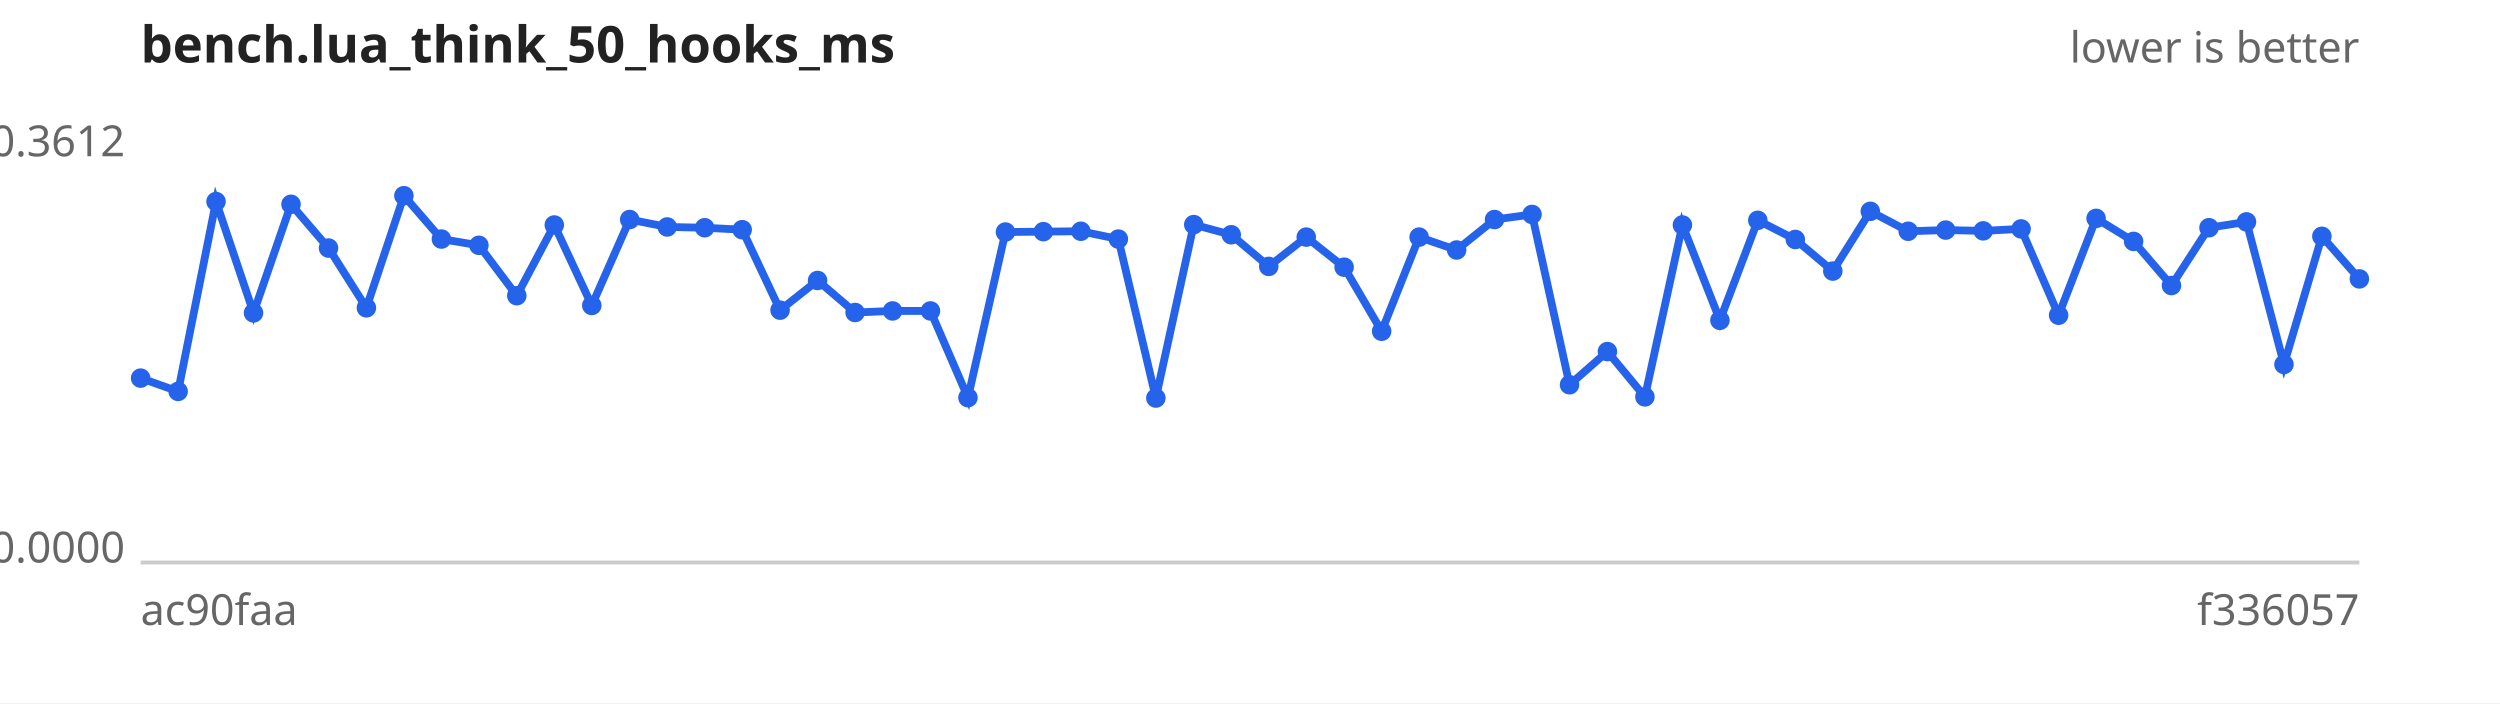
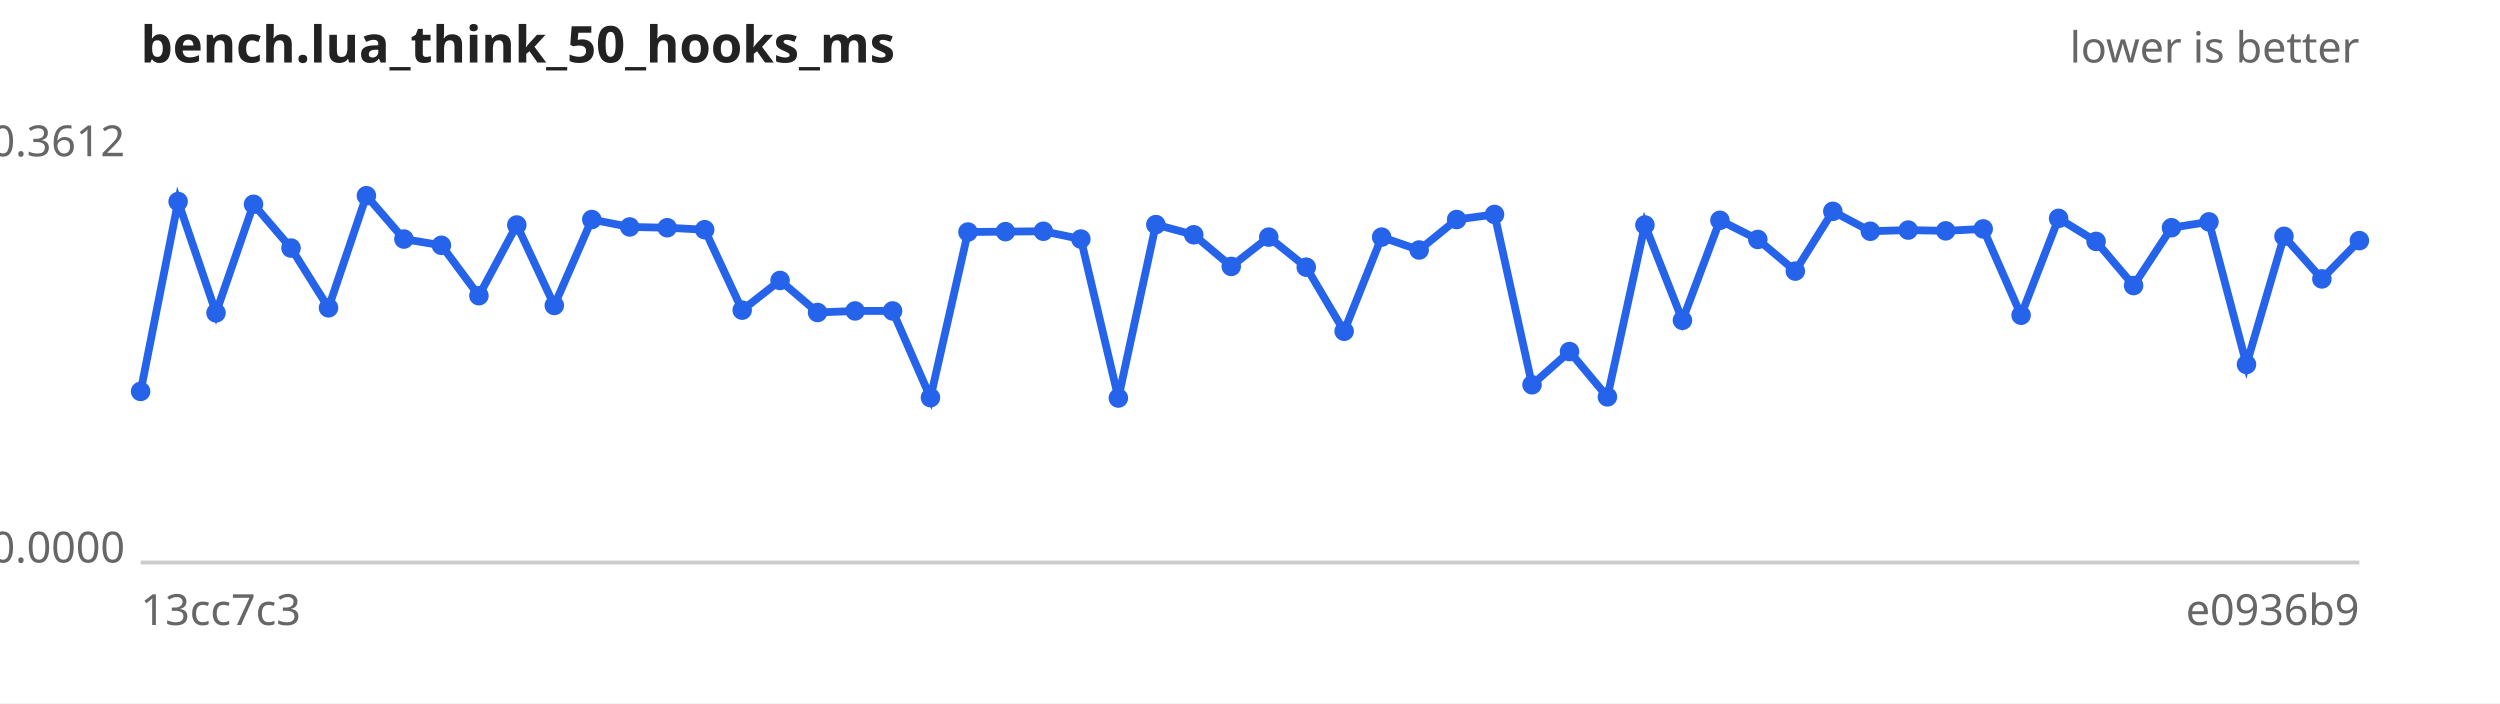
<svg xmlns="http://www.w3.org/2000/svg" width="640" height="180" viewBox="0 0 640 180" font-family="sans-serif" font-size="11">
  <rect width="640" height="180" fill="#ffffff" />
  <text x="36" y="16" font-size="13" font-weight="bold" fill="#222">bench.lua_think_50_hooks_ms</text>
  <text x="604" y="16" text-anchor="end" fill="#666">lower is better</text>
  <line x1="36" y1="144" x2="604" y2="144" stroke="#ccc" />
  <text x="32" y="40.0" text-anchor="end" fill="#666">0.3612</text>
  <text x="32" y="144.0" text-anchor="end" fill="#666">0.0000</text>
-   <text x="36" y="160" fill="#666">ac90faa</text>
-   <text x="604" y="160" text-anchor="end" fill="#666">f336057</text>
-   <path d="M36.0,96.8 L45.6,100.2 L55.3,51.6 L64.9,80.1 L74.5,52.3 L84.1,63.5 L93.8,78.8 L103.4,50.1 L113.0,61.2 L122.6,62.8 L132.3,75.7 L141.9,57.6 L151.5,78.2 L161.2,56.2 L170.8,58.1 L180.4,58.3 L190.0,58.8 L199.7,79.4 L209.3,71.8 L218.9,80.0 L228.5,79.6 L238.2,79.6 L247.8,101.8 L257.4,59.4 L267.1,59.3 L276.7,59.2 L286.3,61.2 L295.9,101.9 L305.6,57.5 L315.2,60.1 L324.8,68.2 L334.4,60.7 L344.1,68.4 L353.7,84.8 L363.3,60.7 L372.9,64.0 L382.6,56.2 L392.2,54.9 L401.8,98.5 L411.5,90.0 L421.1,101.6 L430.7,57.6 L440.3,82.0 L450.0,56.4 L459.6,61.3 L469.2,69.4 L478.8,54.1 L488.5,59.2 L498.1,58.9 L507.7,59.1 L517.4,58.6 L527.0,80.7 L536.6,55.9 L546.2,61.8 L555.9,73.1 L565.5,58.3 L575.1,56.8 L584.7,93.3 L594.4,60.5 L604.0,71.4" fill="none" stroke="#2563eb" stroke-width="2" />
+   <text x="36" y="160" fill="#666">13cc7c3</text>
+   <text x="604" y="160" text-anchor="end" fill="#666">e0936b9</text>
+   <path d="M36.0,100.2 L45.6,51.6 L55.3,80.1 L64.9,52.3 L74.5,63.5 L84.1,78.8 L93.8,50.1 L103.4,61.2 L113.0,62.8 L122.6,75.7 L132.3,57.6 L141.9,78.2 L151.5,56.2 L161.2,58.1 L170.8,58.3 L180.4,58.8 L190.0,79.4 L199.7,71.8 L209.3,80.0 L218.9,79.6 L228.5,79.6 L238.2,101.8 L247.8,59.4 L257.4,59.3 L267.1,59.2 L276.7,61.2 L286.3,101.9 L295.9,57.5 L305.6,60.1 L315.2,68.2 L324.8,60.7 L334.4,68.4 L344.1,84.8 L353.7,60.7 L363.3,64.0 L372.9,56.2 L382.6,54.9 L392.2,98.5 L401.8,90.0 L411.5,101.6 L421.1,57.6 L430.7,82.0 L440.3,56.4 L450.0,61.3 L459.6,69.4 L469.2,54.1 L478.8,59.2 L488.5,58.9 L498.1,59.1 L507.7,58.6 L517.4,80.7 L527.0,55.9 L536.6,61.8 L546.2,73.1 L555.9,58.3 L565.5,56.8 L575.1,93.3 L584.7,60.5 L594.4,71.4 L604.0,61.6" fill="none" stroke="#2563eb" stroke-width="2" />
  <g fill="#2563eb">
-     <circle cx="36.0" cy="96.8" r="2.5" />
-     <circle cx="45.6" cy="100.2" r="2.5" />
-     <circle cx="55.3" cy="51.6" r="2.5" />
-     <circle cx="64.9" cy="80.1" r="2.5" />
-     <circle cx="74.5" cy="52.3" r="2.5" />
-     <circle cx="84.1" cy="63.5" r="2.5" />
-     <circle cx="93.8" cy="78.8" r="2.5" />
-     <circle cx="103.4" cy="50.1" r="2.5" />
-     <circle cx="113.0" cy="61.2" r="2.5" />
-     <circle cx="122.6" cy="62.8" r="2.5" />
-     <circle cx="132.3" cy="75.7" r="2.5" />
-     <circle cx="141.9" cy="57.6" r="2.5" />
-     <circle cx="151.5" cy="78.2" r="2.5" />
-     <circle cx="161.2" cy="56.2" r="2.5" />
-     <circle cx="170.8" cy="58.1" r="2.5" />
-     <circle cx="180.4" cy="58.3" r="2.5" />
-     <circle cx="190.0" cy="58.8" r="2.5" />
-     <circle cx="199.7" cy="79.4" r="2.5" />
-     <circle cx="209.3" cy="71.8" r="2.5" />
-     <circle cx="218.9" cy="80.0" r="2.5" />
+     <circle cx="36.0" cy="100.2" r="2.5" />
+     <circle cx="45.6" cy="51.6" r="2.5" />
+     <circle cx="55.3" cy="80.1" r="2.5" />
+     <circle cx="64.9" cy="52.3" r="2.5" />
+     <circle cx="74.5" cy="63.5" r="2.5" />
+     <circle cx="84.1" cy="78.8" r="2.5" />
+     <circle cx="93.8" cy="50.1" r="2.5" />
+     <circle cx="103.4" cy="61.2" r="2.5" />
+     <circle cx="113.0" cy="62.8" r="2.5" />
+     <circle cx="122.6" cy="75.7" r="2.5" />
+     <circle cx="132.3" cy="57.6" r="2.5" />
+     <circle cx="141.9" cy="78.2" r="2.5" />
+     <circle cx="151.5" cy="56.2" r="2.5" />
+     <circle cx="161.2" cy="58.1" r="2.5" />
+     <circle cx="170.8" cy="58.3" r="2.5" />
+     <circle cx="180.4" cy="58.8" r="2.5" />
+     <circle cx="190.0" cy="79.4" r="2.5" />
+     <circle cx="199.7" cy="71.8" r="2.5" />
+     <circle cx="209.3" cy="80.0" r="2.5" />
+     <circle cx="218.9" cy="79.6" r="2.5" />
    <circle cx="228.5" cy="79.6" r="2.5" />
-     <circle cx="238.2" cy="79.6" r="2.5" />
-     <circle cx="247.8" cy="101.8" r="2.5" />
-     <circle cx="257.4" cy="59.4" r="2.5" />
-     <circle cx="267.1" cy="59.3" r="2.5" />
-     <circle cx="276.7" cy="59.2" r="2.5" />
-     <circle cx="286.3" cy="61.2" r="2.5" />
-     <circle cx="295.9" cy="101.9" r="2.5" />
-     <circle cx="305.6" cy="57.5" r="2.5" />
-     <circle cx="315.2" cy="60.1" r="2.5" />
-     <circle cx="324.8" cy="68.2" r="2.5" />
-     <circle cx="334.4" cy="60.7" r="2.5" />
-     <circle cx="344.1" cy="68.4" r="2.5" />
-     <circle cx="353.7" cy="84.8" r="2.5" />
-     <circle cx="363.3" cy="60.7" r="2.5" />
-     <circle cx="372.9" cy="64.0" r="2.5" />
-     <circle cx="382.6" cy="56.2" r="2.5" />
-     <circle cx="392.2" cy="54.9" r="2.5" />
-     <circle cx="401.8" cy="98.5" r="2.5" />
-     <circle cx="411.5" cy="90.0" r="2.5" />
-     <circle cx="421.1" cy="101.6" r="2.5" />
-     <circle cx="430.7" cy="57.6" r="2.5" />
-     <circle cx="440.3" cy="82.0" r="2.5" />
-     <circle cx="450.0" cy="56.4" r="2.5" />
-     <circle cx="459.6" cy="61.3" r="2.5" />
-     <circle cx="469.2" cy="69.4" r="2.5" />
-     <circle cx="478.8" cy="54.1" r="2.5" />
-     <circle cx="488.5" cy="59.2" r="2.5" />
-     <circle cx="498.1" cy="58.9" r="2.5" />
-     <circle cx="507.7" cy="59.1" r="2.5" />
-     <circle cx="517.4" cy="58.6" r="2.5" />
-     <circle cx="527.0" cy="80.7" r="2.5" />
-     <circle cx="536.6" cy="55.9" r="2.5" />
-     <circle cx="546.2" cy="61.8" r="2.5" />
-     <circle cx="555.9" cy="73.1" r="2.5" />
-     <circle cx="565.5" cy="58.3" r="2.5" />
-     <circle cx="575.1" cy="56.8" r="2.5" />
-     <circle cx="584.7" cy="93.3" r="2.5" />
-     <circle cx="594.4" cy="60.5" r="2.5" />
-     <circle cx="604.0" cy="71.4" r="2.5" />
+     <circle cx="238.2" cy="101.8" r="2.5" />
+     <circle cx="247.8" cy="59.4" r="2.5" />
+     <circle cx="257.4" cy="59.3" r="2.5" />
+     <circle cx="267.1" cy="59.2" r="2.5" />
+     <circle cx="276.7" cy="61.2" r="2.5" />
+     <circle cx="286.3" cy="101.9" r="2.5" />
+     <circle cx="295.9" cy="57.5" r="2.5" />
+     <circle cx="305.6" cy="60.1" r="2.5" />
+     <circle cx="315.2" cy="68.2" r="2.5" />
+     <circle cx="324.8" cy="60.7" r="2.5" />
+     <circle cx="334.4" cy="68.4" r="2.5" />
+     <circle cx="344.1" cy="84.8" r="2.5" />
+     <circle cx="353.7" cy="60.7" r="2.5" />
+     <circle cx="363.3" cy="64.0" r="2.5" />
+     <circle cx="372.9" cy="56.2" r="2.5" />
+     <circle cx="382.6" cy="54.9" r="2.5" />
+     <circle cx="392.2" cy="98.5" r="2.5" />
+     <circle cx="401.8" cy="90.0" r="2.5" />
+     <circle cx="411.5" cy="101.6" r="2.5" />
+     <circle cx="421.1" cy="57.6" r="2.5" />
+     <circle cx="430.7" cy="82.0" r="2.5" />
+     <circle cx="440.3" cy="56.4" r="2.5" />
+     <circle cx="450.0" cy="61.3" r="2.5" />
+     <circle cx="459.6" cy="69.4" r="2.5" />
+     <circle cx="469.2" cy="54.1" r="2.5" />
+     <circle cx="478.8" cy="59.2" r="2.5" />
+     <circle cx="488.5" cy="58.9" r="2.5" />
+     <circle cx="498.1" cy="59.1" r="2.5" />
+     <circle cx="507.7" cy="58.6" r="2.5" />
+     <circle cx="517.4" cy="80.7" r="2.5" />
+     <circle cx="527.0" cy="55.9" r="2.5" />
+     <circle cx="536.6" cy="61.8" r="2.5" />
+     <circle cx="546.2" cy="73.1" r="2.5" />
+     <circle cx="555.9" cy="58.3" r="2.5" />
+     <circle cx="565.5" cy="56.8" r="2.5" />
+     <circle cx="575.1" cy="93.3" r="2.5" />
+     <circle cx="584.7" cy="60.5" r="2.5" />
+     <circle cx="594.4" cy="71.4" r="2.5" />
+     <circle cx="604.0" cy="61.6" r="2.5" />
  </g>
</svg>
